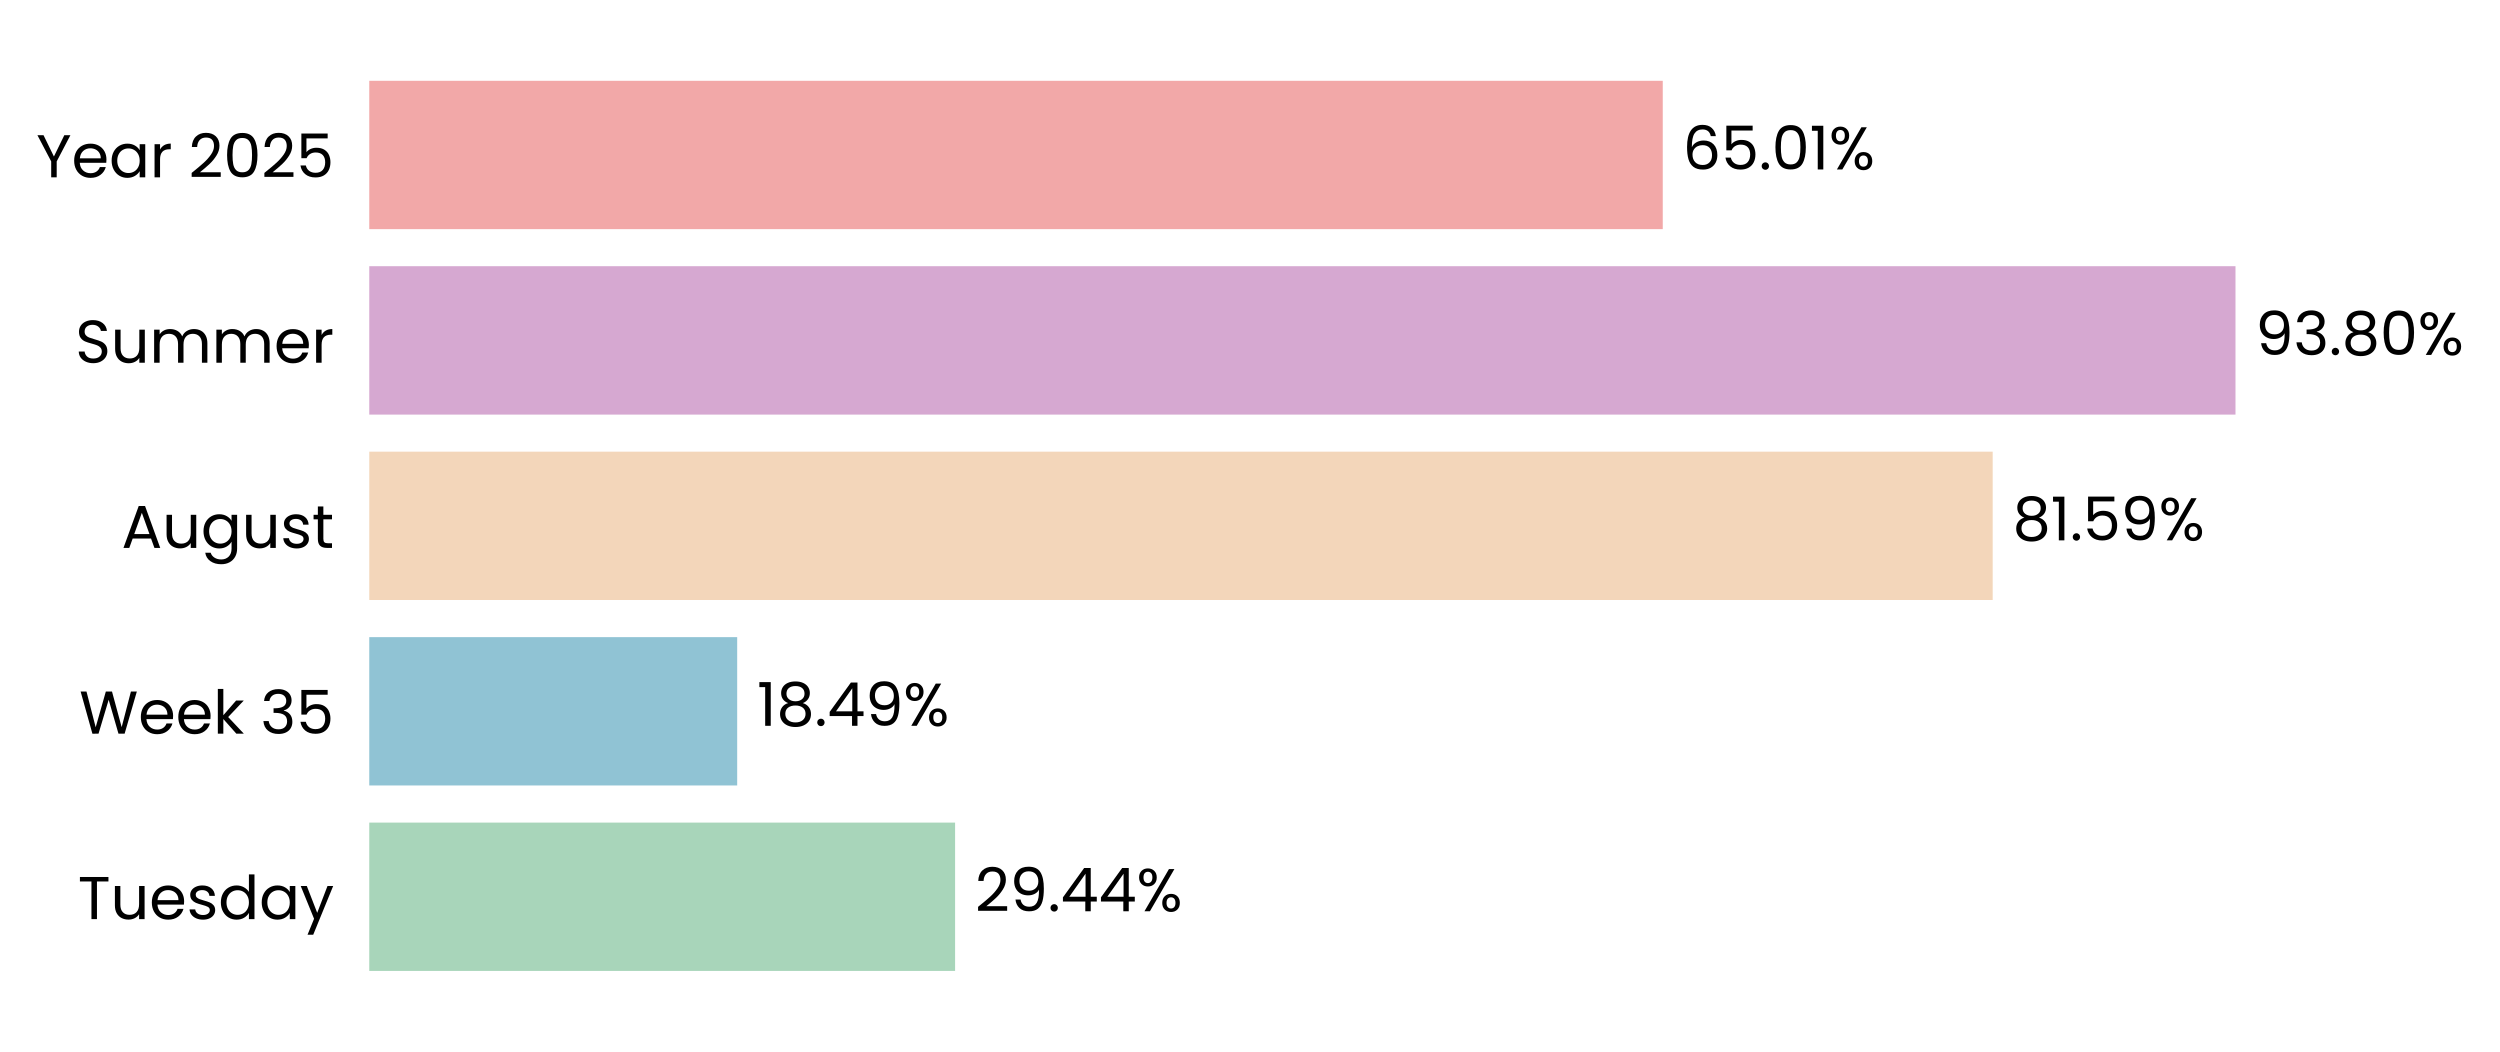
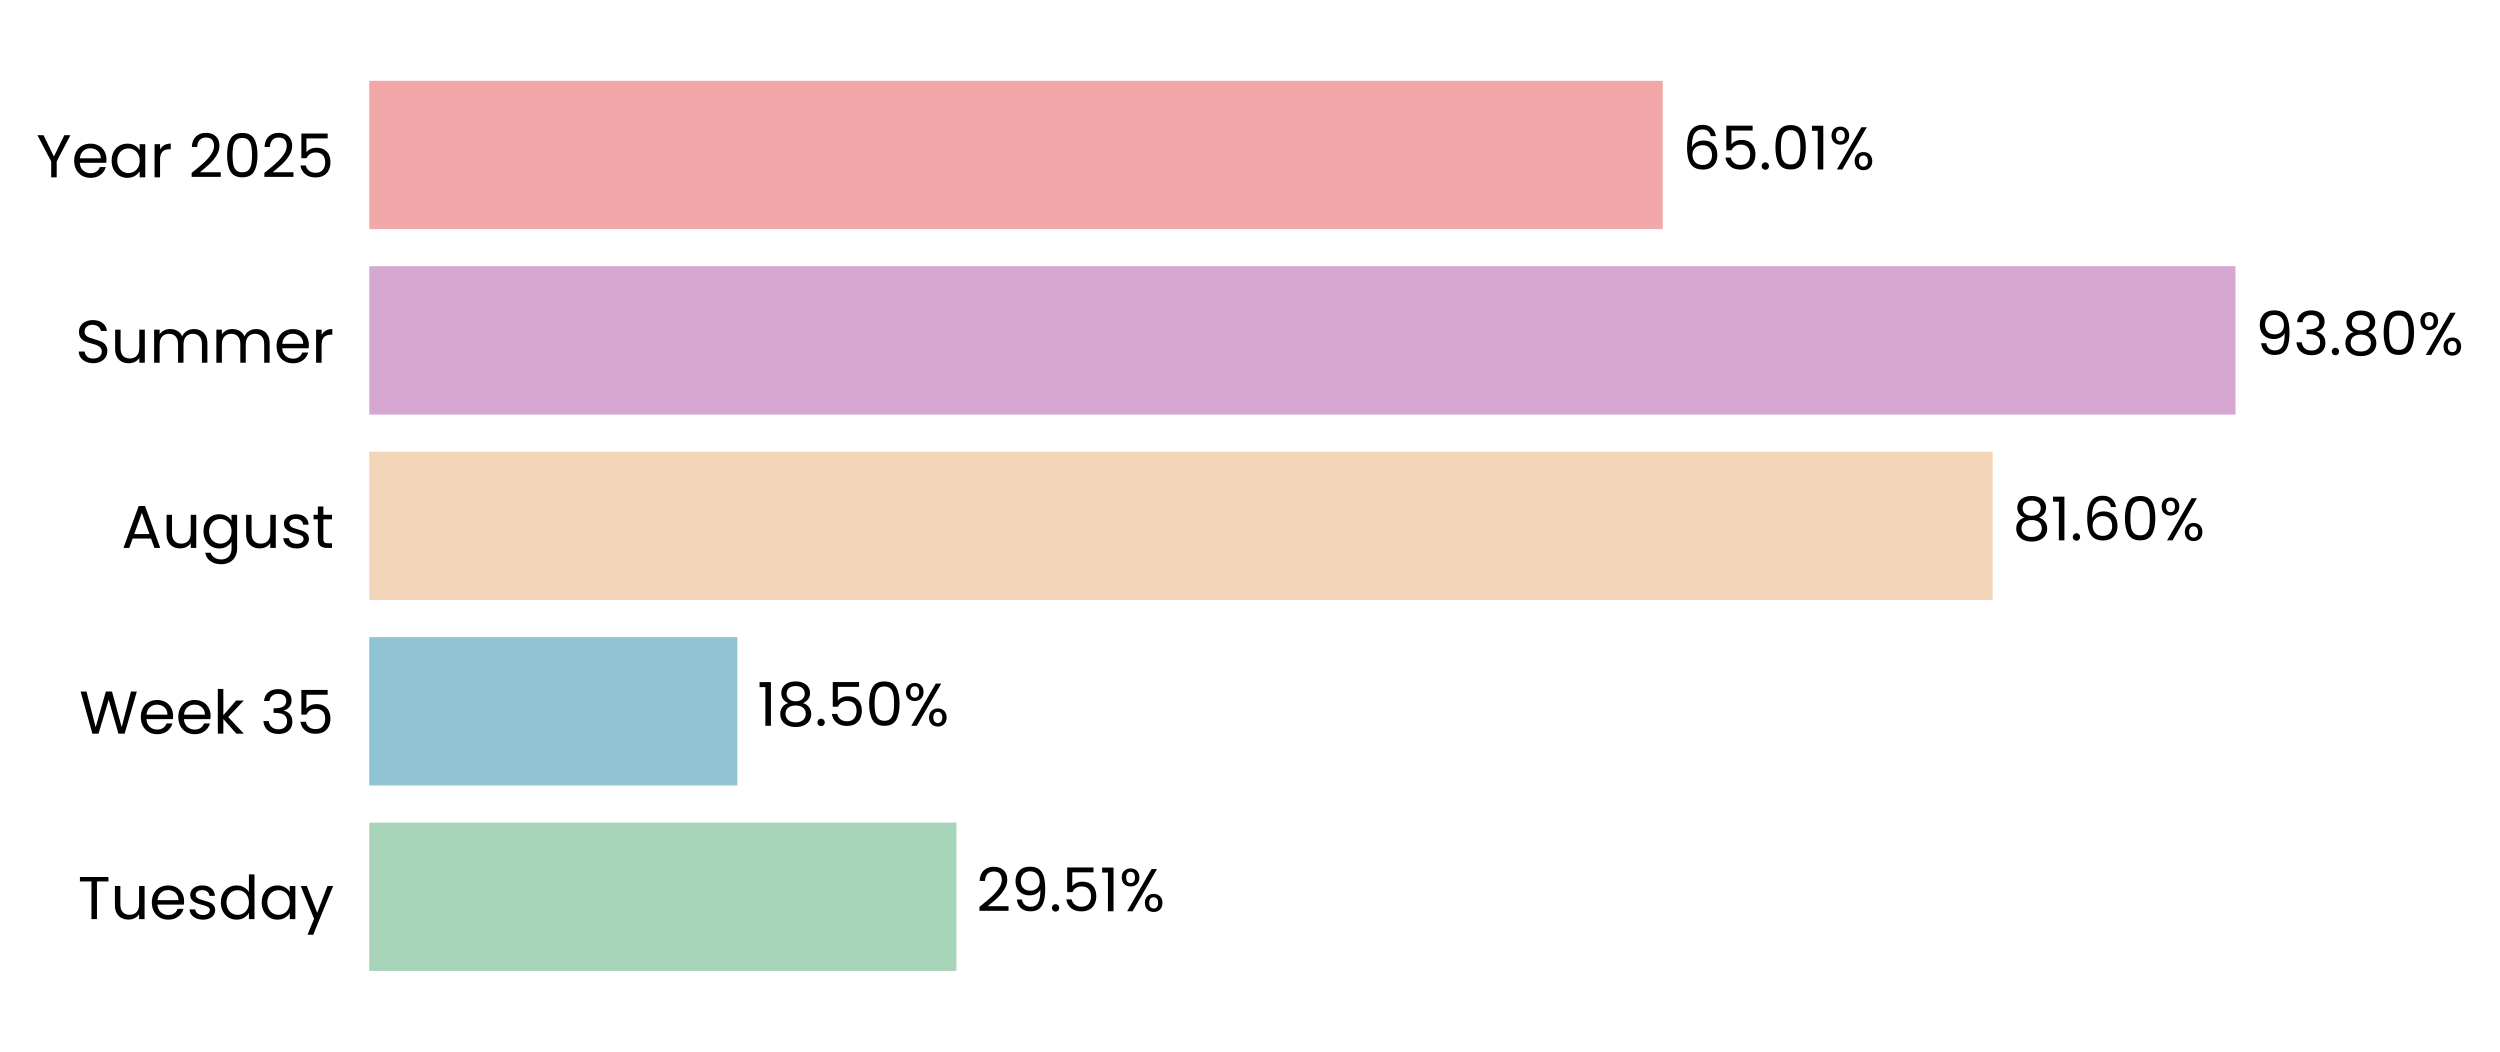
- <svg xmlns="http://www.w3.org/2000/svg" xmlns:xlink="http://www.w3.org/1999/xlink" width="496.336pt" height="208.8pt" viewBox="0 0 496.336 208.8" version="1.1">
+ <svg xmlns="http://www.w3.org/2000/svg" xmlns:xlink="http://www.w3.org/1999/xlink" width="496.337pt" height="208.8pt" viewBox="0 0 496.337 208.8" version="1.1">
  <defs>
    <style type="text/css">*{stroke-linejoin: round; stroke-linecap: butt}</style>
  </defs>
  <g id="figure_1">
    <g id="patch_1">
-       <path d="M 0 208.8  L 496.336 208.8  L 496.336 0  L 0 0  L 0 208.8  z " style="fill: none" />
+       <path d="M 0 208.8  L 496.337 208.8  L 496.337 0  L 0 0  L 0 208.8  z " style="fill: none" />
    </g>
    <g id="axes_1">
      <g id="patch_2">
-         <path d="M 73.311 201.6  L 468.319 201.6  L 468.319 7.2  L 73.311 7.2  L 73.311 201.6  z " style="fill: none" />
+         <path d="M 73.311 201.6  L 468.316 201.6  L 468.316 7.2  L 73.311 7.2  L 73.311 201.6  z " style="fill: none" />
      </g>
      <g id="patch_3">
-         <path d="M 73.311 192.764  L 189.619 192.764  L 189.619 163.309  L 73.311 163.309  z " clip-path="url(#p8e883f35e3)" style="fill: #a8d5ba" />
+         <path d="M 73.311 192.764  L 189.893 192.764  L 189.893 163.309  L 73.311 163.309  z " clip-path="url(#p340372595a)" style="fill: #a8d5ba" />
      </g>
      <g id="patch_4">
-         <path d="M 73.311 155.945  L 146.356 155.945  L 146.356 126.491  L 73.311 126.491  z " clip-path="url(#p8e883f35e3)" style="fill: #90c3d4" />
+         <path d="M 73.311 155.945  L 146.395 155.945  L 146.395 126.491  L 73.311 126.491  z " clip-path="url(#p340372595a)" style="fill: #90c3d4" />
      </g>
      <g id="patch_5">
-         <path d="M 73.311 119.127  L 395.618 119.127  L 395.618 89.673  L 73.311 89.673  z " clip-path="url(#p8e883f35e3)" style="fill: #f3d6ba" />
+         <path d="M 73.311 119.127  L 395.624 119.127  L 395.624 89.673  L 73.311 89.673  z " clip-path="url(#p340372595a)" style="fill: #f3d6ba" />
      </g>
      <g id="patch_6">
-         <path d="M 73.311 82.309  L 443.822 82.309  L 443.822 52.855  L 73.311 52.855  z " clip-path="url(#p8e883f35e3)" style="fill: #d6a8d1" />
+         <path d="M 73.311 82.309  L 443.822 82.309  L 443.822 52.855  L 73.311 52.855  z " clip-path="url(#p340372595a)" style="fill: #d6a8d1" />
      </g>
      <g id="patch_7">
-         <path d="M 73.311 45.491  L 330.114 45.491  L 330.114 16.036  L 73.311 16.036  z " clip-path="url(#p8e883f35e3)" style="fill: #f2a8a8" />
+         <path d="M 73.311 45.491  L 330.113 45.491  L 330.113 16.036  L 73.311 16.036  z " clip-path="url(#p340372595a)" style="fill: #f2a8a8" />
      </g>
      <g id="matplotlib.axis_1">
        <g id="ytick_1">
          <g id="text_1">
            <g transform="translate(15.4575 182.4764) scale(0.12 -0.12)">
              <defs>
                <path id="Poppins-Regular-54" d="M 3238 4461  L 3238 3987  L 2022 3987  L 2022 0  L 1440 0  L 1440 3987  L 218 3987  L 218 4461  L 3238 4461  z " transform="scale(0.015625)" />
                <path id="Poppins-Regular-75" d="M 3603 3507  L 3603 0  L 3021 0  L 3021 518  Q 2854 250 2556 99  Q 2259 -51 1901 -51  Q 1491 -51 1164 118  Q 838 288 649 627  Q 461 966 461 1453  L 461 3507  L 1037 3507  L 1037 1530  Q 1037 1011 1299 732  Q 1562 454 2016 454  Q 2483 454 2752 742  Q 3021 1030 3021 1581  L 3021 3507  L 3603 3507  z " transform="scale(0.015625)" />
                <path id="Poppins-Regular-65" d="M 3693 1888  Q 3693 1722 3674 1536  L 870 1536  Q 902 1018 1225 726  Q 1549 435 2010 435  Q 2387 435 2640 611  Q 2893 787 2995 1082  L 3622 1082  Q 3482 576 3059 259  Q 2637 -58 2010 -58  Q 1510 -58 1116 166  Q 723 390 499 803  Q 275 1216 275 1760  Q 275 2304 492 2713  Q 710 3123 1104 3344  Q 1498 3565 2010 3565  Q 2509 3565 2893 3347  Q 3277 3130 3485 2749  Q 3693 2368 3693 1888  z M 3091 2010  Q 3091 2342 2944 2582  Q 2797 2822 2544 2947  Q 2291 3072 1984 3072  Q 1542 3072 1232 2790  Q 922 2509 877 2010  L 3091 2010  z " transform="scale(0.015625)" />
                <path id="Poppins-Regular-73" d="M 1734 -58  Q 1331 -58 1011 80  Q 691 218 505 464  Q 320 710 301 1030  L 902 1030  Q 928 768 1149 601  Q 1370 435 1728 435  Q 2061 435 2253 582  Q 2445 730 2445 954  Q 2445 1184 2240 1296  Q 2035 1408 1606 1517  Q 1216 1619 969 1724  Q 723 1830 547 2038  Q 371 2246 371 2586  Q 371 2854 531 3078  Q 691 3302 985 3433  Q 1280 3565 1658 3565  Q 2240 3565 2598 3270  Q 2957 2976 2982 2464  L 2400 2464  Q 2381 2739 2179 2905  Q 1978 3072 1638 3072  Q 1325 3072 1139 2937  Q 954 2803 954 2586  Q 954 2413 1066 2301  Q 1178 2189 1347 2121  Q 1517 2054 1818 1971  Q 2195 1869 2432 1769  Q 2669 1670 2838 1472  Q 3008 1274 3014 954  Q 3014 666 2854 435  Q 2694 205 2403 73  Q 2112 -58 1734 -58  z " transform="scale(0.015625)" />
                <path id="Poppins-Regular-64" d="M 275 1766  Q 275 2304 492 2710  Q 710 3117 1091 3341  Q 1472 3565 1946 3565  Q 2355 3565 2707 3376  Q 3059 3187 3245 2880  L 3245 4736  L 3834 4736  L 3834 0  L 3245 0  L 3245 659  Q 3072 346 2733 144  Q 2394 -58 1939 -58  Q 1472 -58 1091 172  Q 710 403 492 819  Q 275 1235 275 1766  z M 3245 1760  Q 3245 2157 3085 2451  Q 2925 2746 2653 2902  Q 2381 3059 2054 3059  Q 1728 3059 1459 2905  Q 1190 2752 1030 2457  Q 870 2163 870 1766  Q 870 1363 1030 1065  Q 1190 768 1459 611  Q 1728 454 2054 454  Q 2381 454 2653 611  Q 2925 768 3085 1065  Q 3245 1363 3245 1760  z " transform="scale(0.015625)" />
                <path id="Poppins-Regular-61" d="M 275 1766  Q 275 2304 492 2710  Q 710 3117 1091 3341  Q 1472 3565 1939 3565  Q 2400 3565 2739 3366  Q 3078 3168 3245 2867  L 3245 3507  L 3834 3507  L 3834 0  L 3245 0  L 3245 653  Q 3072 346 2729 144  Q 2387 -58 1933 -58  Q 1466 -58 1088 172  Q 710 403 492 819  Q 275 1235 275 1766  z M 3245 1760  Q 3245 2157 3085 2451  Q 2925 2746 2653 2902  Q 2381 3059 2054 3059  Q 1728 3059 1459 2905  Q 1190 2752 1030 2457  Q 870 2163 870 1766  Q 870 1363 1030 1065  Q 1190 768 1459 611  Q 1728 454 2054 454  Q 2381 454 2653 611  Q 2925 768 3085 1065  Q 3245 1363 3245 1760  z " transform="scale(0.015625)" />
                <path id="Poppins-Regular-79" d="M 3514 3507  L 1402 -1651  L 800 -1651  L 1491 38  L 77 3507  L 723 3507  L 1824 666  L 2912 3507  L 3514 3507  z " transform="scale(0.015625)" />
              </defs>
              <use xlink:href="#Poppins-Regular-54" />
              <use xlink:href="#Poppins-Regular-75" transform="translate(54.09999 0)" />
              <use xlink:href="#Poppins-Regular-65" transform="translate(118.1 0)" />
              <use xlink:href="#Poppins-Regular-73" transform="translate(180.1 0)" />
              <use xlink:href="#Poppins-Regular-64" transform="translate(232.3 0)" />
              <use xlink:href="#Poppins-Regular-61" transform="translate(299.8999 0)" />
              <use xlink:href="#Poppins-Regular-79" transform="translate(367.4999 0)" />
            </g>
          </g>
        </g>
        <g id="ytick_2">
          <g id="text_2">
            <g transform="translate(15.73125 145.6582) scale(0.12 -0.12)">
              <defs>
                <path id="Poppins-Regular-57" d="M 6099 4461  L 4806 0  L 4154 0  L 3117 3590  L 2042 0  L 1395 -6  L 147 4461  L 768 4461  L 1741 678  L 2816 4461  L 3469 4461  L 4493 691  L 5472 4461  L 6099 4461  z " transform="scale(0.015625)" />
                <path id="Poppins-Regular-6b" d="M 2451 0  L 1075 1549  L 1075 0  L 493 0  L 493 4736  L 1075 4736  L 1075 1952  L 2426 3507  L 3238 3507  L 1587 1760  L 3245 0  L 2451 0  z " transform="scale(0.015625)" />
                <path id="Poppins-Regular-20" transform="scale(0.015625)" />
                <path id="Poppins-Regular-33" d="M 384 3462  Q 429 4051 838 4384  Q 1248 4717 1901 4717  Q 2336 4717 2653 4560  Q 2970 4403 3133 4134  Q 3296 3866 3296 3526  Q 3296 3130 3069 2842  Q 2842 2554 2477 2470  L 2477 2438  Q 2893 2336 3136 2035  Q 3379 1734 3379 1248  Q 3379 883 3212 592  Q 3046 301 2713 134  Q 2381 -32 1914 -32  Q 1235 -32 800 323  Q 365 678 314 1331  L 877 1331  Q 922 947 1190 704  Q 1459 461 1907 461  Q 2355 461 2588 694  Q 2822 928 2822 1299  Q 2822 1779 2502 1990  Q 2182 2202 1536 2202  L 1389 2202  L 1389 2688  L 1542 2688  Q 2131 2694 2432 2883  Q 2733 3072 2733 3469  Q 2733 3808 2512 4013  Q 2291 4218 1882 4218  Q 1485 4218 1241 4013  Q 998 3808 954 3462  L 384 3462  z " transform="scale(0.015625)" />
                <path id="Poppins-Regular-35" d="M 3347 4122  L 1101 4122  L 1101 2662  Q 1248 2867 1536 2998  Q 1824 3130 2157 3130  Q 2688 3130 3021 2909  Q 3354 2688 3498 2339  Q 3642 1990 3642 1600  Q 3642 1139 3469 774  Q 3296 410 2941 198  Q 2586 -13 2061 -13  Q 1389 -13 973 332  Q 557 678 467 1254  L 1037 1254  Q 1120 890 1389 685  Q 1658 480 2067 480  Q 2573 480 2829 784  Q 3085 1088 3085 1587  Q 3085 2086 2829 2358  Q 2573 2630 2074 2630  Q 1734 2630 1481 2467  Q 1229 2304 1114 2022  L 563 2022  L 563 4634  L 3347 4634  L 3347 4122  z " transform="scale(0.015625)" />
              </defs>
              <use xlink:href="#Poppins-Regular-57" />
              <use xlink:href="#Poppins-Regular-65" transform="translate(97.59999 0)" />
              <use xlink:href="#Poppins-Regular-65" transform="translate(159.6 0)" />
              <use xlink:href="#Poppins-Regular-6b" transform="translate(221.6 0)" />
              <use xlink:href="#Poppins-Regular-20" transform="translate(273.0999 0)" />
              <use xlink:href="#Poppins-Regular-33" transform="translate(299.7999 0)" />
              <use xlink:href="#Poppins-Regular-35" transform="translate(358.6999 0)" />
            </g>
          </g>
        </g>
        <g id="ytick_3">
          <g id="text_3">
            <g transform="translate(24.11812 108.78) scale(0.12 -0.12)">
              <defs>
                <path id="Poppins-Regular-41" d="M 3130 992  L 1184 992  L 826 0  L 211 0  L 1824 4435  L 2496 4435  L 4102 0  L 3488 0  L 3130 992  z M 2963 1466  L 2157 3718  L 1350 1466  L 2963 1466  z " transform="scale(0.015625)" />
                <path id="Poppins-Regular-67" d="M 1939 3565  Q 2394 3565 2736 3366  Q 3078 3168 3245 2867  L 3245 3507  L 3834 3507  L 3834 -77  Q 3834 -557 3629 -931  Q 3424 -1306 3043 -1517  Q 2662 -1728 2157 -1728  Q 1466 -1728 1005 -1401  Q 544 -1075 461 -512  L 1037 -512  Q 1133 -832 1433 -1027  Q 1734 -1222 2157 -1222  Q 2637 -1222 2941 -921  Q 3245 -621 3245 -77  L 3245 659  Q 3072 352 2733 147  Q 2394 -58 1939 -58  Q 1472 -58 1091 172  Q 710 403 492 819  Q 275 1235 275 1766  Q 275 2304 492 2710  Q 710 3117 1091 3341  Q 1472 3565 1939 3565  z M 3245 1760  Q 3245 2157 3085 2451  Q 2925 2746 2653 2902  Q 2381 3059 2054 3059  Q 1728 3059 1459 2905  Q 1190 2752 1030 2457  Q 870 2163 870 1766  Q 870 1363 1030 1065  Q 1190 768 1459 611  Q 1728 454 2054 454  Q 2381 454 2653 611  Q 2925 768 3085 1065  Q 3245 1363 3245 1760  z " transform="scale(0.015625)" />
                <path id="Poppins-Regular-74" d="M 1203 3027  L 1203 960  Q 1203 704 1312 598  Q 1421 493 1690 493  L 2118 493  L 2118 0  L 1594 0  Q 1107 0 864 224  Q 621 448 621 960  L 621 3027  L 166 3027  L 166 3507  L 621 3507  L 621 4390  L 1203 4390  L 1203 3507  L 2118 3507  L 2118 3027  L 1203 3027  z " transform="scale(0.015625)" />
              </defs>
              <use xlink:href="#Poppins-Regular-41" />
              <use xlink:href="#Poppins-Regular-75" transform="translate(67.39999 0)" />
              <use xlink:href="#Poppins-Regular-67" transform="translate(131.4 0)" />
              <use xlink:href="#Poppins-Regular-75" transform="translate(199 0)" />
              <use xlink:href="#Poppins-Regular-73" transform="translate(263 0)" />
              <use xlink:href="#Poppins-Regular-74" transform="translate(315.2 0)" />
            </g>
          </g>
        </g>
        <g id="ytick_4">
          <g id="text_4">
            <g transform="translate(14.95125 72.02182) scale(0.12 -0.12)">
              <defs>
                <path id="Poppins-Regular-53" d="M 1907 -45  Q 1466 -45 1117 112  Q 768 269 569 547  Q 371 826 365 1190  L 986 1190  Q 1018 877 1245 662  Q 1472 448 1907 448  Q 2323 448 2563 656  Q 2803 864 2803 1190  Q 2803 1446 2662 1606  Q 2522 1766 2310 1849  Q 2099 1933 1741 2029  Q 1299 2144 1033 2259  Q 768 2374 579 2620  Q 390 2867 390 3283  Q 390 3648 576 3929  Q 762 4211 1098 4364  Q 1434 4518 1869 4518  Q 2496 4518 2896 4204  Q 3296 3891 3347 3373  L 2707 3373  Q 2675 3629 2438 3824  Q 2202 4019 1811 4019  Q 1446 4019 1216 3830  Q 986 3642 986 3302  Q 986 3059 1123 2905  Q 1261 2752 1462 2672  Q 1664 2592 2029 2490  Q 2470 2368 2739 2249  Q 3008 2131 3200 1884  Q 3392 1638 3392 1216  Q 3392 890 3219 602  Q 3046 314 2707 134  Q 2368 -45 1907 -45  z " transform="scale(0.015625)" />
                <path id="Poppins-Regular-6d" d="M 4710 3571  Q 5120 3571 5440 3401  Q 5760 3232 5945 2893  Q 6131 2554 6131 2067  L 6131 0  L 5555 0  L 5555 1984  Q 5555 2509 5296 2787  Q 5037 3066 4595 3066  Q 4141 3066 3872 2774  Q 3603 2483 3603 1933  L 3603 0  L 3027 0  L 3027 1984  Q 3027 2509 2768 2787  Q 2509 3066 2067 3066  Q 1613 3066 1344 2774  Q 1075 2483 1075 1933  L 1075 0  L 493 0  L 493 3507  L 1075 3507  L 1075 3002  Q 1248 3277 1539 3424  Q 1830 3571 2182 3571  Q 2624 3571 2963 3372  Q 3302 3174 3469 2790  Q 3616 3162 3955 3366  Q 4294 3571 4710 3571  z " transform="scale(0.015625)" />
                <path id="Poppins-Regular-72" d="M 1075 2938  Q 1229 3238 1513 3404  Q 1798 3571 2208 3571  L 2208 2970  L 2054 2970  Q 1075 2970 1075 1907  L 1075 0  L 493 0  L 493 3507  L 1075 3507  L 1075 2938  z " transform="scale(0.015625)" />
              </defs>
              <use xlink:href="#Poppins-Regular-53" />
              <use xlink:href="#Poppins-Regular-75" transform="translate(58.7 0)" />
              <use xlink:href="#Poppins-Regular-6d" transform="translate(122.7 0)" />
              <use xlink:href="#Poppins-Regular-6d" transform="translate(225.7 0)" />
              <use xlink:href="#Poppins-Regular-65" transform="translate(328.7 0)" />
              <use xlink:href="#Poppins-Regular-72" transform="translate(390.6999 0)" />
            </g>
          </g>
        </g>
        <g id="ytick_5">
          <g id="text_5">
            <g transform="translate(7.2 35.20364) scale(0.12 -0.12)">
              <defs>
                <path id="Poppins-Regular-59" d="M 3616 4461  L 2163 1683  L 2163 0  L 1581 0  L 1581 1683  L 122 4461  L 768 4461  L 1869 2202  L 2970 4461  L 3616 4461  z " transform="scale(0.015625)" />
                <path id="Poppins-Regular-32" d="M 326 467  Q 1139 1120 1600 1539  Q 2061 1958 2377 2416  Q 2694 2874 2694 3315  Q 2694 3731 2492 3971  Q 2291 4211 1843 4211  Q 1408 4211 1168 3939  Q 928 3667 909 3213  L 346 3213  Q 371 3930 780 4320  Q 1190 4710 1837 4710  Q 2496 4710 2883 4345  Q 3270 3981 3270 3341  Q 3270 2810 2953 2307  Q 2637 1805 2233 1424  Q 1830 1043 1203 538  L 3405 538  L 3405 51  L 326 51  L 326 467  z " transform="scale(0.015625)" />
                <path id="Poppins-Regular-30" d="M 397 2362  Q 397 3462 755 4080  Q 1114 4698 2010 4698  Q 2899 4698 3257 4080  Q 3616 3462 3616 2362  Q 3616 1242 3257 621  Q 2899 0 2010 0  Q 1114 0 755 621  Q 397 1242 397 2362  z M 3040 2362  Q 3040 2918 2966 3305  Q 2893 3693 2665 3929  Q 2438 4166 2010 4166  Q 1574 4166 1347 3929  Q 1120 3693 1046 3305  Q 973 2918 973 2362  Q 973 1786 1046 1395  Q 1120 1005 1347 768  Q 1574 531 2010 531  Q 2438 531 2665 768  Q 2893 1005 2966 1395  Q 3040 1786 3040 2362  z " transform="scale(0.015625)" />
              </defs>
              <use xlink:href="#Poppins-Regular-59" />
              <use xlink:href="#Poppins-Regular-65" transform="translate(58.39999 0)" />
              <use xlink:href="#Poppins-Regular-61" transform="translate(120.4 0)" />
              <use xlink:href="#Poppins-Regular-72" transform="translate(188 0)" />
              <use xlink:href="#Poppins-Regular-20" transform="translate(225.3 0)" />
              <use xlink:href="#Poppins-Regular-32" transform="translate(252 0)" />
              <use xlink:href="#Poppins-Regular-30" transform="translate(309.4999 0)" />
              <use xlink:href="#Poppins-Regular-32" transform="translate(372.2999 0)" />
              <use xlink:href="#Poppins-Regular-35" transform="translate(429.7999 0)" />
            </g>
          </g>
        </g>
      </g>
      <g id="text_6">
-         <g transform="translate(193.5692 180.9164) scale(0.12 -0.12)">
+         <g transform="translate(193.8426 180.9164) scale(0.12 -0.12)">
          <defs>
            <path id="Poppins-Regular-39" d="M 1146 1242  Q 1210 877 1443 678  Q 1677 480 2074 480  Q 2605 480 2857 896  Q 3110 1312 3098 2298  Q 2963 2010 2649 1846  Q 2336 1683 1952 1683  Q 1523 1683 1187 1859  Q 851 2035 659 2374  Q 467 2714 467 3194  Q 467 3878 864 4297  Q 1261 4717 1990 4717  Q 2886 4717 3248 4134  Q 3610 3552 3610 2400  Q 3610 1594 3466 1069  Q 3322 544 2979 269  Q 2637 -6 2042 -6  Q 1389 -6 1024 346  Q 659 698 608 1242  L 1146 1242  z M 2048 2176  Q 2477 2176 2752 2441  Q 3027 2707 3027 3162  Q 3027 3642 2758 3936  Q 2490 4230 2003 4230  Q 1555 4230 1289 3948  Q 1024 3667 1024 3206  Q 1024 2739 1286 2457  Q 1549 2176 2048 2176  z " transform="scale(0.015625)" />
            <path id="Poppins-Regular-2e" d="M 678 -38  Q 512 -38 397 77  Q 282 192 282 358  Q 282 525 397 640  Q 512 755 678 755  Q 838 755 950 640  Q 1062 525 1062 358  Q 1062 192 950 77  Q 838 -38 678 -38  z " transform="scale(0.015625)" />
-             <path id="Poppins-Regular-34" d="M 256 1030  L 256 1472  L 2502 4582  L 3200 4582  L 3200 1536  L 3840 1536  L 3840 1030  L 3200 1030  L 3200 0  L 2624 0  L 2624 1030  L 256 1030  z M 2650 3974  L 928 1536  L 2650 1536  L 2650 3974  z " transform="scale(0.015625)" />
+             <path id="Poppins-Regular-31" d="M 243 4096  L 243 4627  L 1446 4627  L 1446 0  L 858 0  L 858 4096  L 243 4096  z " transform="scale(0.015625)" />
            <path id="Poppins-Regular-25" d="M 269 3584  Q 269 4019 531 4278  Q 794 4538 1203 4538  Q 1613 4538 1875 4278  Q 2138 4019 2138 3584  Q 2138 3142 1875 2883  Q 1613 2624 1203 2624  Q 794 2624 531 2883  Q 269 3142 269 3584  z M 4006 4467  L 1414 0  L 838 0  L 3430 4467  L 4006 4467  z M 1203 4179  Q 986 4179 861 4028  Q 736 3878 736 3584  Q 736 3290 861 3136  Q 986 2982 1203 2982  Q 1421 2982 1549 3139  Q 1677 3296 1677 3584  Q 1677 3878 1549 4028  Q 1421 4179 1203 4179  z M 2720 883  Q 2720 1325 2982 1584  Q 3245 1843 3654 1843  Q 4064 1843 4323 1584  Q 4582 1325 4582 883  Q 4582 448 4323 185  Q 4064 -77 3654 -77  Q 3245 -77 2982 182  Q 2720 442 2720 883  z M 3648 1478  Q 3430 1478 3302 1328  Q 3174 1178 3174 883  Q 3174 595 3302 444  Q 3430 294 3648 294  Q 3866 294 3994 444  Q 4122 595 4122 883  Q 4122 1178 3994 1328  Q 3866 1478 3648 1478  z " transform="scale(0.015625)" />
          </defs>
          <use xlink:href="#Poppins-Regular-32" />
          <use xlink:href="#Poppins-Regular-39" transform="translate(57.49999 0)" />
          <use xlink:href="#Poppins-Regular-2e" transform="translate(120.5 0)" />
-           <use xlink:href="#Poppins-Regular-34" transform="translate(141.5 0)" />
-           <use xlink:href="#Poppins-Regular-34" transform="translate(204.3999 0)" />
-           <use xlink:href="#Poppins-Regular-25" transform="translate(267.2999 0)" />
+           <use xlink:href="#Poppins-Regular-35" transform="translate(141.5 0)" />
+           <use xlink:href="#Poppins-Regular-31" transform="translate(204.2999 0)" />
+           <use xlink:href="#Poppins-Regular-25" transform="translate(236.2999 0)" />
        </g>
      </g>
      <g id="text_7">
-         <g transform="translate(150.3064 144.0982) scale(0.12 -0.12)">
+         <g transform="translate(150.345 144.0982) scale(0.12 -0.12)">
          <defs>
-             <path id="Poppins-Regular-31" d="M 243 4096  L 243 4627  L 1446 4627  L 1446 0  L 858 0  L 858 4096  L 243 4096  z " transform="scale(0.015625)" />
            <path id="Poppins-Regular-38" d="M 1242 2406  Q 883 2547 691 2816  Q 499 3085 499 3469  Q 499 3814 672 4092  Q 845 4371 1187 4534  Q 1530 4698 2016 4698  Q 2502 4698 2844 4534  Q 3187 4371 3363 4092  Q 3539 3814 3539 3469  Q 3539 3098 3340 2819  Q 3142 2541 2797 2406  Q 3194 2285 3427 1981  Q 3661 1677 3661 1248  Q 3661 832 3456 521  Q 3251 211 2876 41  Q 2502 -128 2016 -128  Q 1530 -128 1162 41  Q 794 211 589 521  Q 384 832 384 1248  Q 384 1677 614 1984  Q 845 2291 1242 2406  z M 2976 3398  Q 2976 3789 2720 4000  Q 2464 4211 2016 4211  Q 1574 4211 1318 4000  Q 1062 3789 1062 3392  Q 1062 3034 1328 2816  Q 1594 2598 2016 2598  Q 2445 2598 2710 2819  Q 2976 3040 2976 3398  z M 2016 2150  Q 1542 2150 1241 1929  Q 941 1709 941 1267  Q 941 858 1232 608  Q 1523 358 2016 358  Q 2509 358 2797 608  Q 3085 858 3085 1267  Q 3085 1696 2790 1923  Q 2496 2150 2016 2150  z " transform="scale(0.015625)" />
          </defs>
          <use xlink:href="#Poppins-Regular-31" />
          <use xlink:href="#Poppins-Regular-38" transform="translate(31.99998 0)" />
          <use xlink:href="#Poppins-Regular-2e" transform="translate(95.09998 0)" />
-           <use xlink:href="#Poppins-Regular-34" transform="translate(116.1 0)" />
-           <use xlink:href="#Poppins-Regular-39" transform="translate(179 0)" />
-           <use xlink:href="#Poppins-Regular-25" transform="translate(241.9999 0)" />
+           <use xlink:href="#Poppins-Regular-35" transform="translate(116.1 0)" />
+           <use xlink:href="#Poppins-Regular-30" transform="translate(178.8999 0)" />
+           <use xlink:href="#Poppins-Regular-25" transform="translate(241.6999 0)" />
        </g>
      </g>
      <g id="text_8">
-         <g transform="translate(399.5679 107.28) scale(0.12 -0.12)">
+         <g transform="translate(399.5743 107.28) scale(0.12 -0.12)">
+           <defs>
+             <path id="Poppins-Regular-36" d="M 2976 3526  Q 2835 4237 2099 4237  Q 1530 4237 1248 3798  Q 966 3360 973 2355  Q 1120 2688 1462 2877  Q 1805 3066 2227 3066  Q 2886 3066 3280 2656  Q 3674 2246 3674 1523  Q 3674 1088 3504 742  Q 3334 397 2992 192  Q 2650 -13 2163 -13  Q 1504 -13 1133 281  Q 762 576 614 1094  Q 467 1613 467 2374  Q 467 4723 2106 4723  Q 2733 4723 3091 4384  Q 3450 4045 3514 3526  L 2976 3526  z M 2106 2573  Q 1830 2573 1587 2461  Q 1344 2349 1193 2121  Q 1043 1894 1043 1568  Q 1043 1082 1324 778  Q 1606 474 2131 474  Q 2579 474 2844 752  Q 3110 1030 3110 1504  Q 3110 2003 2854 2288  Q 2598 2573 2106 2573  z " transform="scale(0.015625)" />
+           </defs>
          <use xlink:href="#Poppins-Regular-38" />
          <use xlink:href="#Poppins-Regular-31" transform="translate(63.09999 0)" />
          <use xlink:href="#Poppins-Regular-2e" transform="translate(95.09998 0)" />
-           <use xlink:href="#Poppins-Regular-35" transform="translate(116.1 0)" />
-           <use xlink:href="#Poppins-Regular-39" transform="translate(178.8999 0)" />
-           <use xlink:href="#Poppins-Regular-25" transform="translate(241.8999 0)" />
+           <use xlink:href="#Poppins-Regular-36" transform="translate(116.1 0)" />
+           <use xlink:href="#Poppins-Regular-30" transform="translate(179.5999 0)" />
+           <use xlink:href="#Poppins-Regular-25" transform="translate(242.3999 0)" />
        </g>
      </g>
      <g id="text_9">
-         <g transform="translate(447.772 70.46182) scale(0.12 -0.12)">
+         <g transform="translate(447.7722 70.46182) scale(0.12 -0.12)">
          <use xlink:href="#Poppins-Regular-39" />
          <use xlink:href="#Poppins-Regular-33" transform="translate(62.99999 0)" />
          <use xlink:href="#Poppins-Regular-2e" transform="translate(121.9 0)" />
          <use xlink:href="#Poppins-Regular-38" transform="translate(142.9 0)" />
          <use xlink:href="#Poppins-Regular-30" transform="translate(206 0)" />
          <use xlink:href="#Poppins-Regular-25" transform="translate(268.7999 0)" />
        </g>
      </g>
      <g id="text_10">
-         <g transform="translate(334.0645 33.64364) scale(0.12 -0.12)">
-           <defs>
-             <path id="Poppins-Regular-36" d="M 2976 3526  Q 2835 4237 2099 4237  Q 1530 4237 1248 3798  Q 966 3360 973 2355  Q 1120 2688 1462 2877  Q 1805 3066 2227 3066  Q 2886 3066 3280 2656  Q 3674 2246 3674 1523  Q 3674 1088 3504 742  Q 3334 397 2992 192  Q 2650 -13 2163 -13  Q 1504 -13 1133 281  Q 762 576 614 1094  Q 467 1613 467 2374  Q 467 4723 2106 4723  Q 2733 4723 3091 4384  Q 3450 4045 3514 3526  L 2976 3526  z M 2106 2573  Q 1830 2573 1587 2461  Q 1344 2349 1193 2121  Q 1043 1894 1043 1568  Q 1043 1082 1324 778  Q 1606 474 2131 474  Q 2579 474 2844 752  Q 3110 1030 3110 1504  Q 3110 2003 2854 2288  Q 2598 2573 2106 2573  z " transform="scale(0.015625)" />
-           </defs>
+         <g transform="translate(334.0633 33.64364) scale(0.12 -0.12)">
          <use xlink:href="#Poppins-Regular-36" />
          <use xlink:href="#Poppins-Regular-35" transform="translate(63.49999 0)" />
          <use xlink:href="#Poppins-Regular-2e" transform="translate(126.3 0)" />
          <use xlink:href="#Poppins-Regular-30" transform="translate(147.3 0)" />
          <use xlink:href="#Poppins-Regular-31" transform="translate(210.0999 0)" />
          <use xlink:href="#Poppins-Regular-25" transform="translate(242.0999 0)" />
        </g>
      </g>
    </g>
  </g>
  <defs>
-     <clipPath id="p8e883f35e3">
-       <rect x="73.311" y="7.2" width="395.008" height="194.4" />
+     <clipPath id="p340372595a">
+       <rect x="73.311" y="7.2" width="395.005" height="194.4" />
    </clipPath>
  </defs>
</svg>
